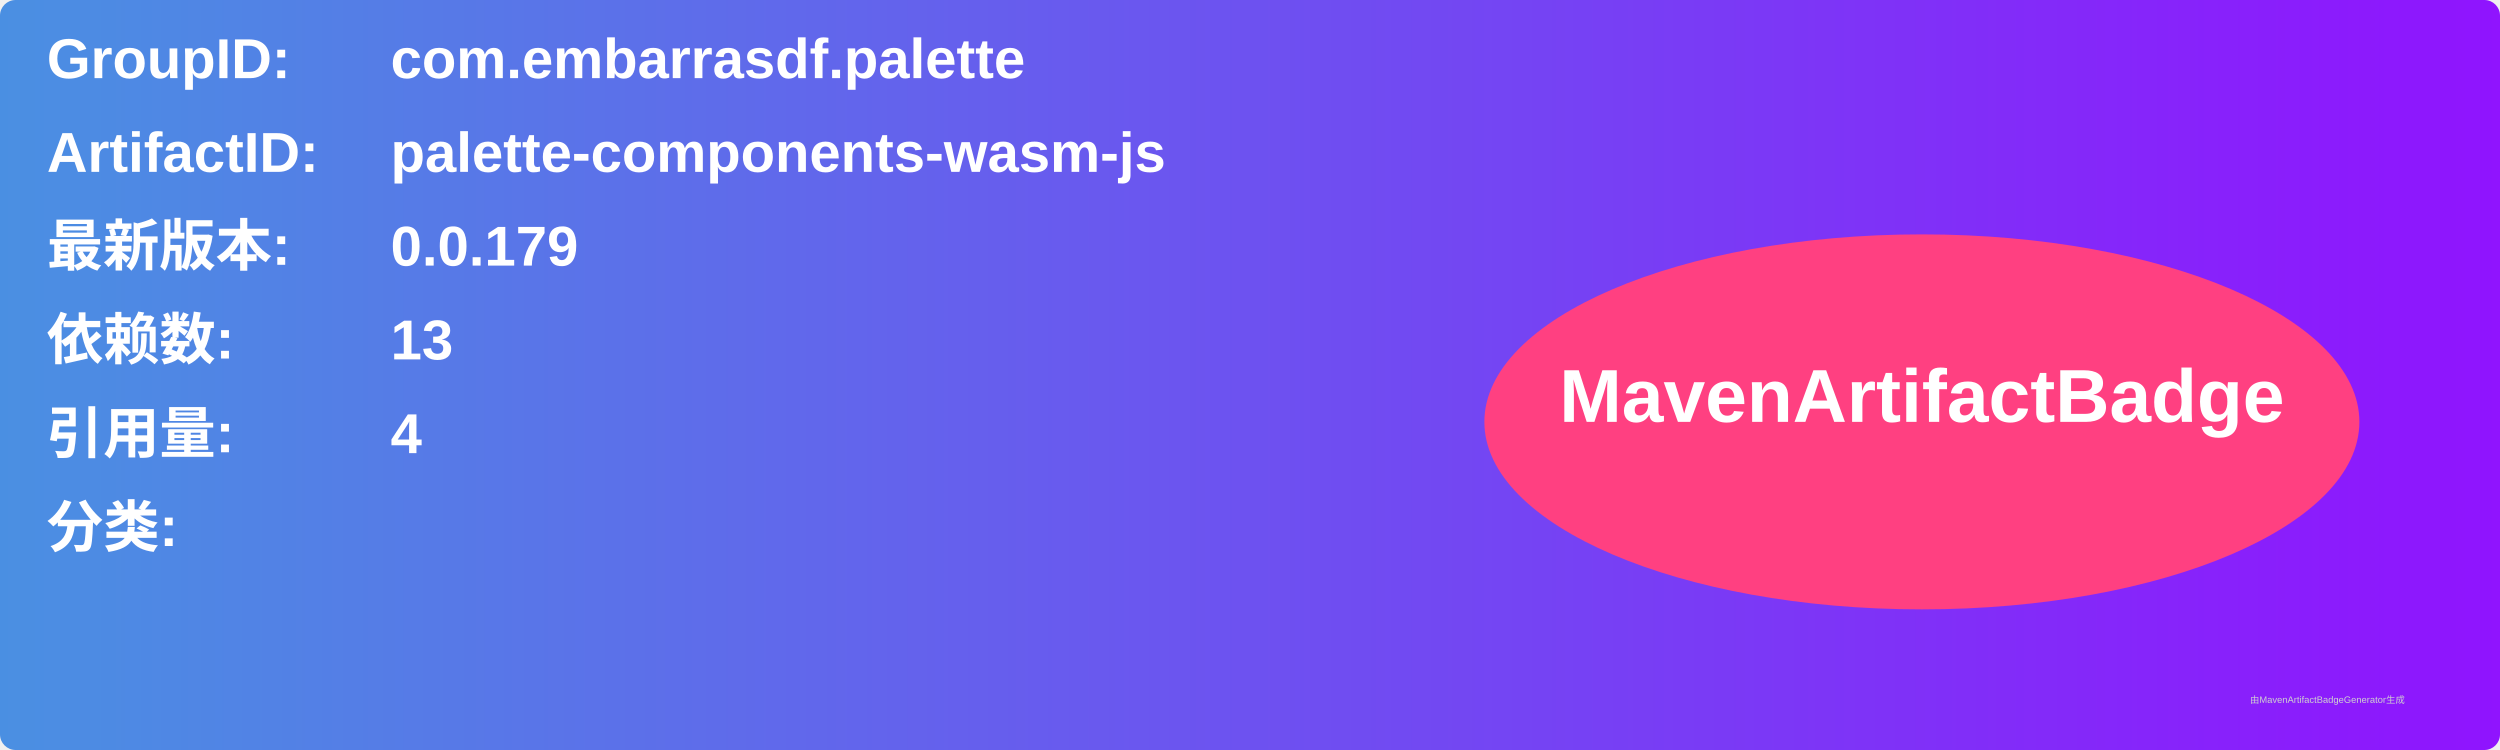
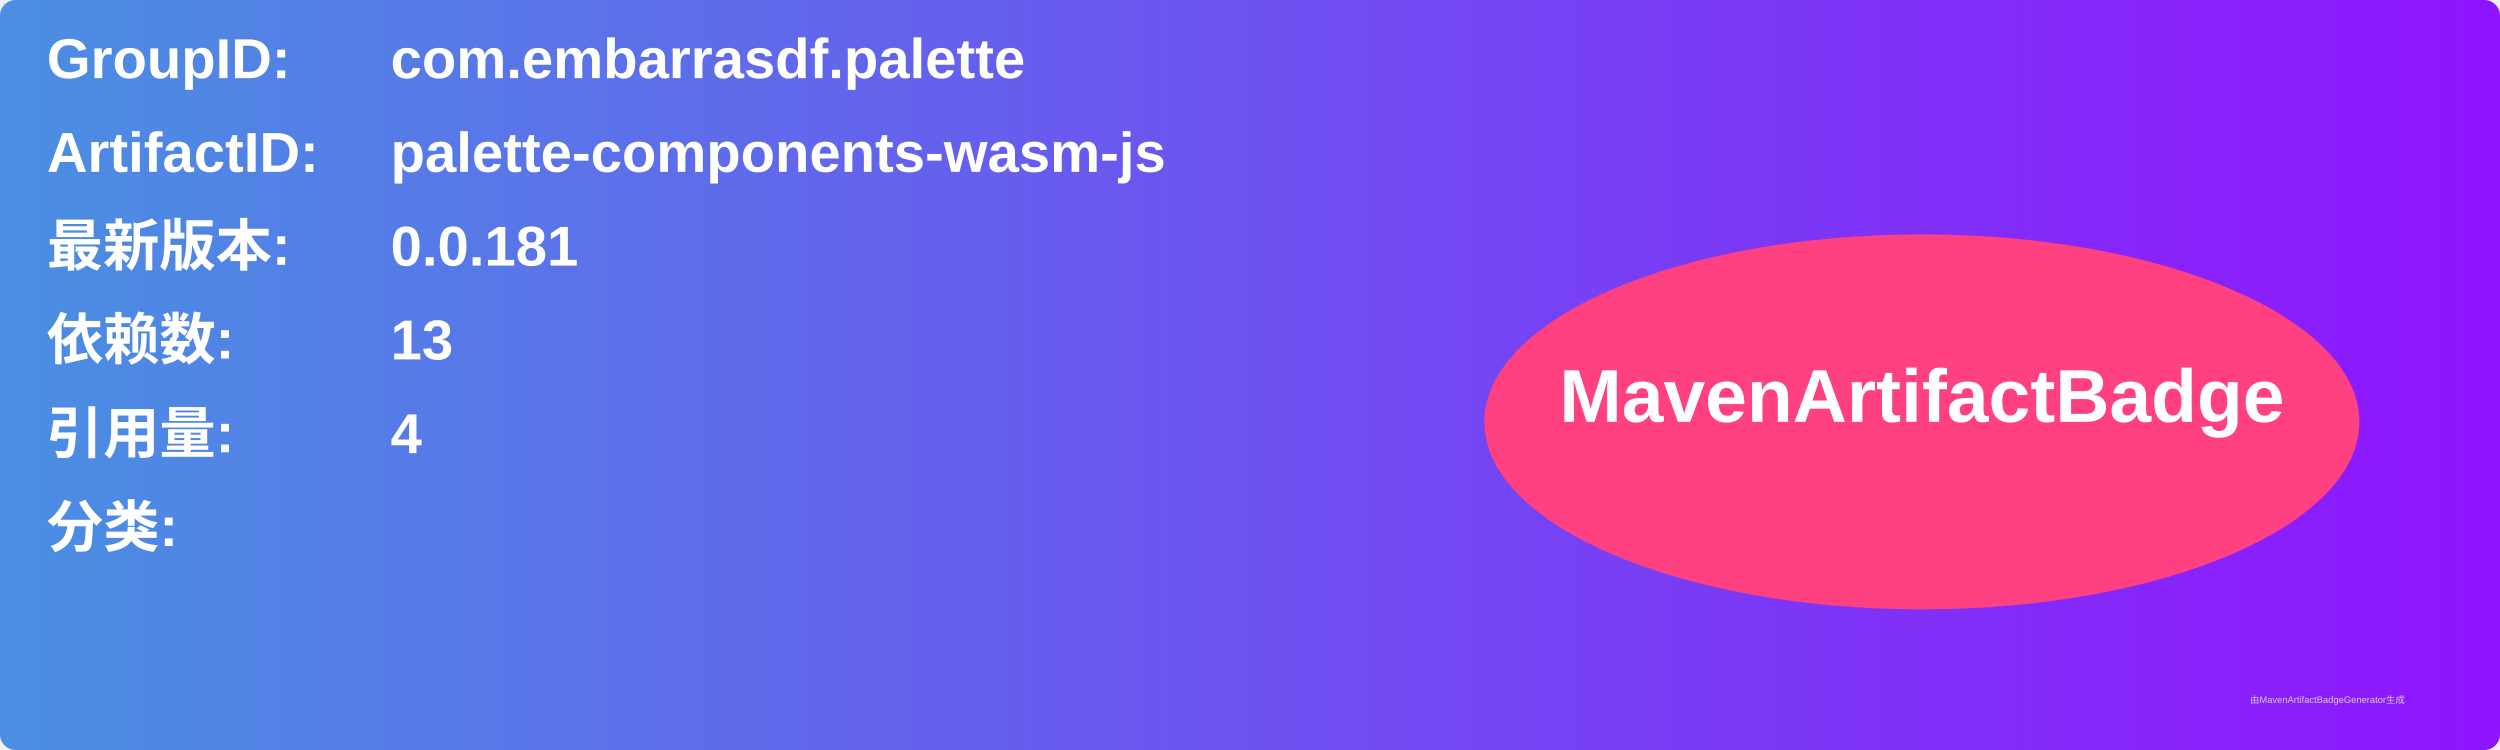
<svg xmlns="http://www.w3.org/2000/svg" width="800" height="240" viewBox="0 0 800 240">
  <linearGradient id="grad" x1="0%" y1="0%" x2="100%" y2="0%">
    <stop offset="0%" stop-color="#4a90e2" />
    <stop offset="100%" stop-color="#9013fe" />
  </linearGradient>
  <rect width="100%" height="100%" rx="5" ry="5" fill="url(#grad)" />
  <g transform="translate(15, 15)">
    <text x="0" y="10" font-family="Arial" font-size="18" fill="white" font-weight="bold" width="260">GroupID:</text>
    <text x="110" y="10" font-family="Arial" font-size="18" fill="white" font-weight="bold" width="460">com.embarrasdf.palette</text>
    <text x="0" y="40" font-family="Arial" font-size="18" fill="white" font-weight="bold" width="260">ArtifactID:</text>
    <text x="110" y="40" font-family="Arial" font-size="18" fill="white" font-weight="bold" width="460">palette-components-wasm-js</text>
    <text x="0" y="70" font-family="Arial" font-size="18" fill="white" font-weight="bold">最新版本:</text>
    <text x="110" y="70" font-family="Arial" font-size="18" fill="white" font-weight="bold">
-       <tspan font-weight="bold">0.0.179</tspan>
+       <tspan font-weight="bold">0.0.181</tspan>
    </text>
    <text x="0" y="100" font-family="Arial" font-size="18" fill="white" font-weight="bold">依赖数: </text>
    <text x="110" y="100" font-family="Arial" font-size="18" fill="white">
      <tspan font-weight="bold">13</tspan>
    </text>
    <text x="0" y="130" font-family="Arial" font-size="18" fill="white" font-weight="bold">引用量: </text>
    <text x="110" y="130" font-family="Arial" font-size="18" fill="white">
      <tspan font-weight="bold">4</tspan>
    </text>
    <text x="0" y="160" font-family="Arial" font-size="18" fill="white" font-weight="bold">分类:</text>
    <text x="10" y="190" font-family="Arial" font-size="10" fill="white">
      <tspan font-weight="bold" />
    </text>
    <ellipse cx="600" cy="120" rx="140" ry="60" fill="#ff4081" />
    <text x="600" y="120" text-anchor="middle" font-family="Arial" font-size="24" fill="white" font-weight="bold">MavenArtifactBadge</text>
  </g>
  <text x="720" y="225" font-family="Arial" font-size="3" fill="#d0d0d0">由MavenArtifactBadgeGenerator生成</text>
</svg>
